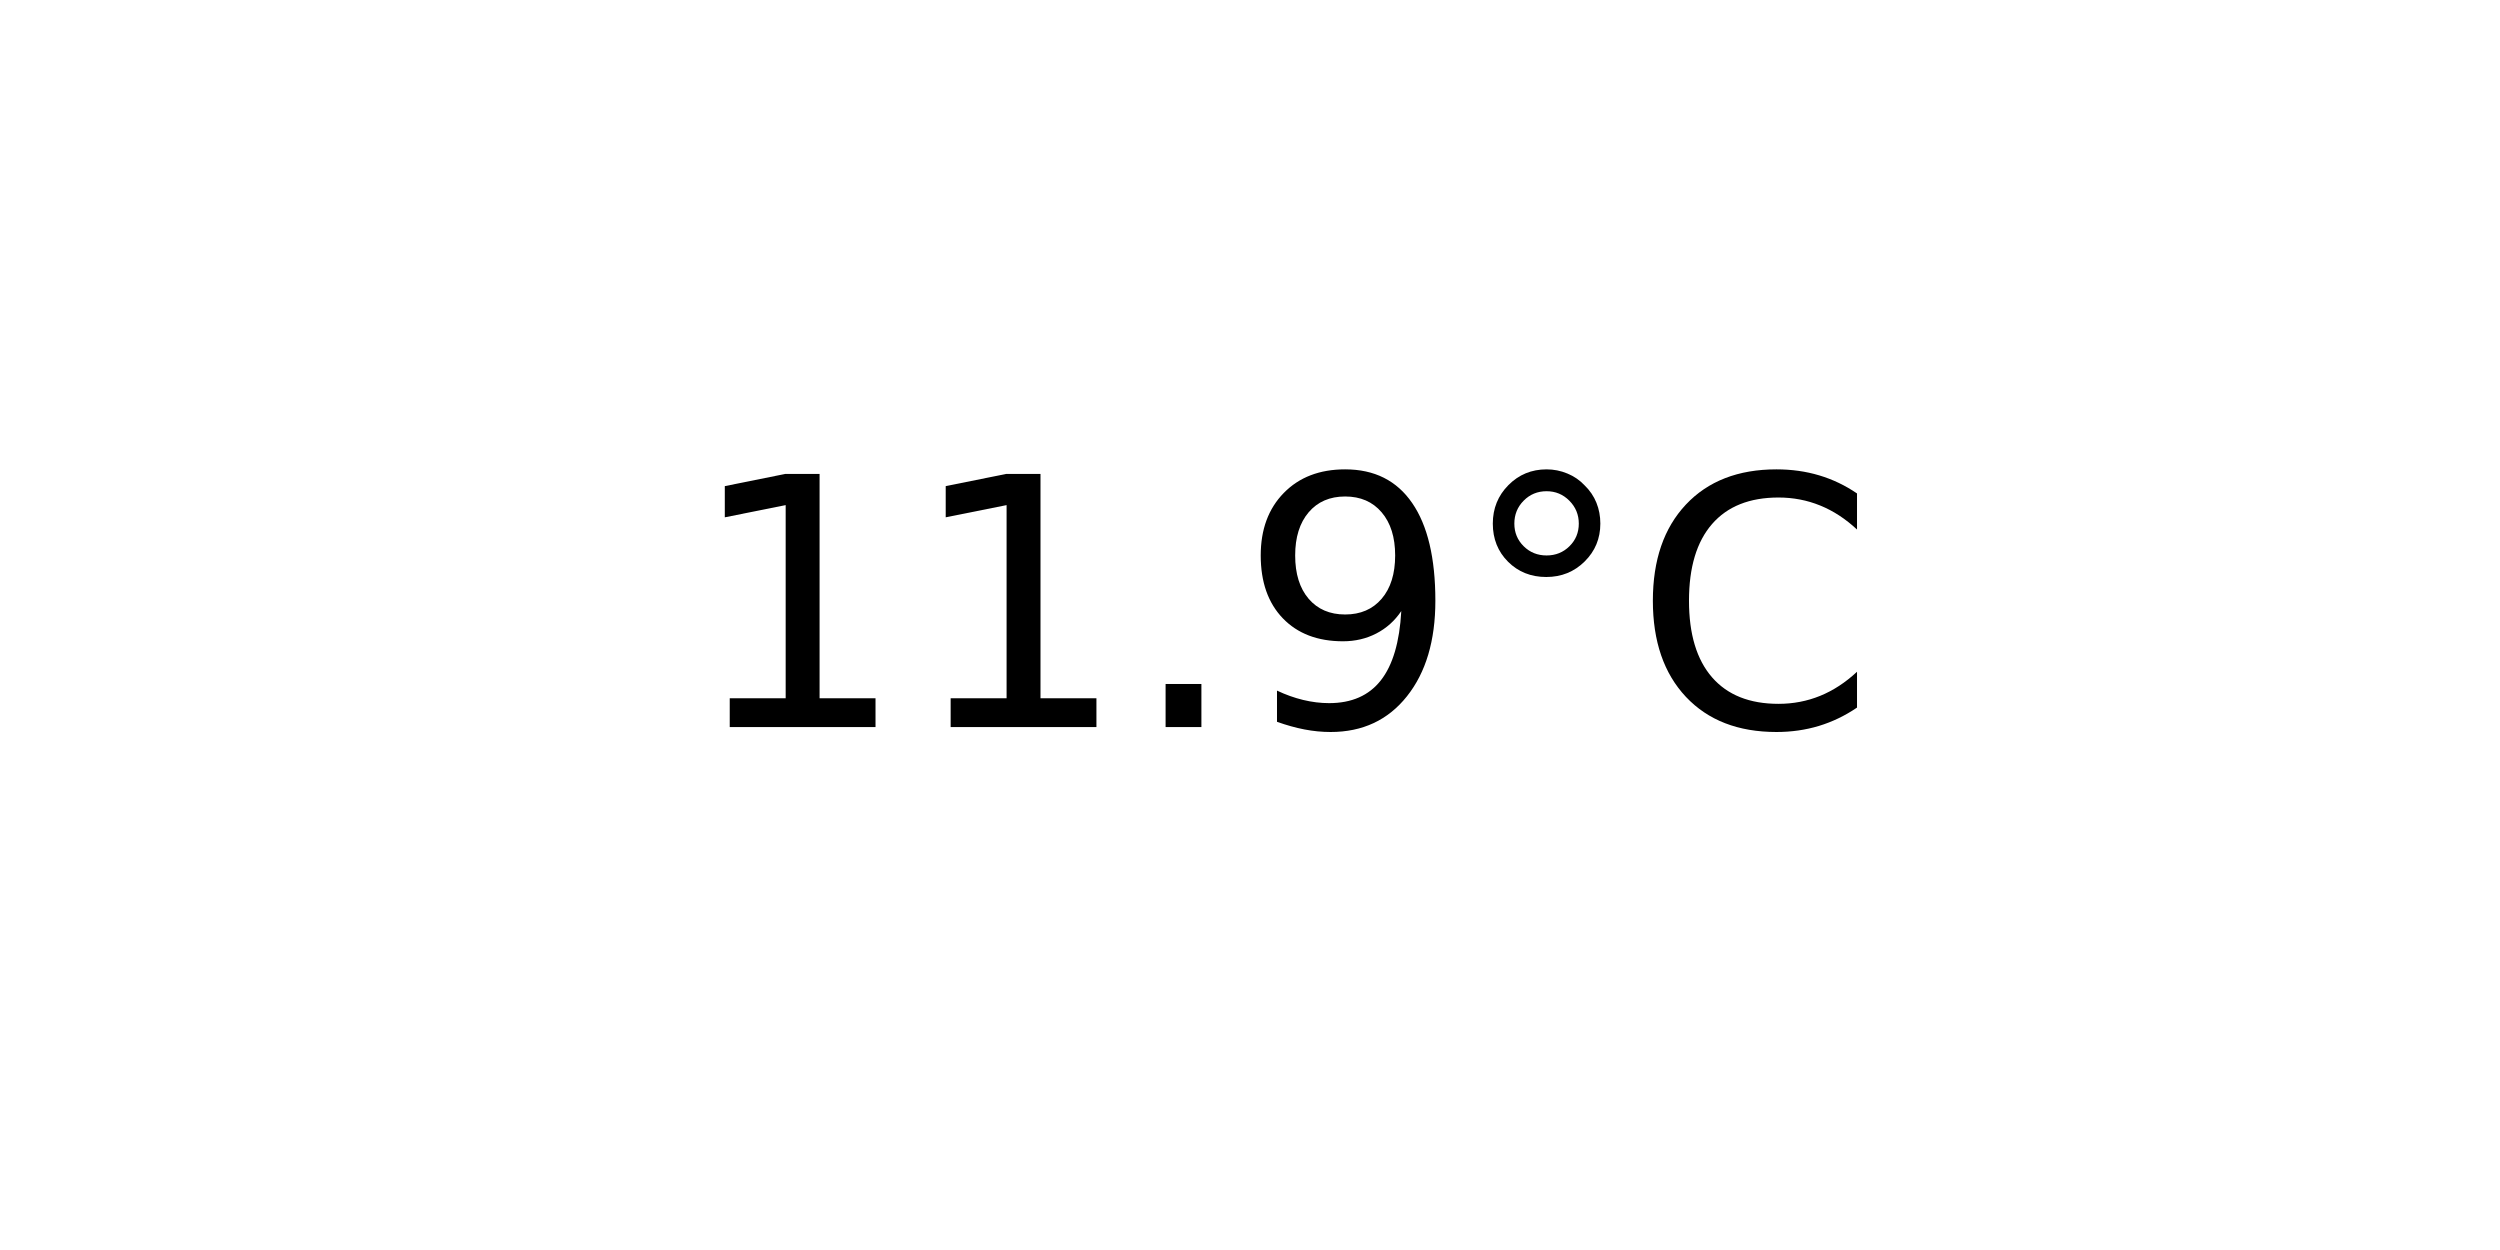
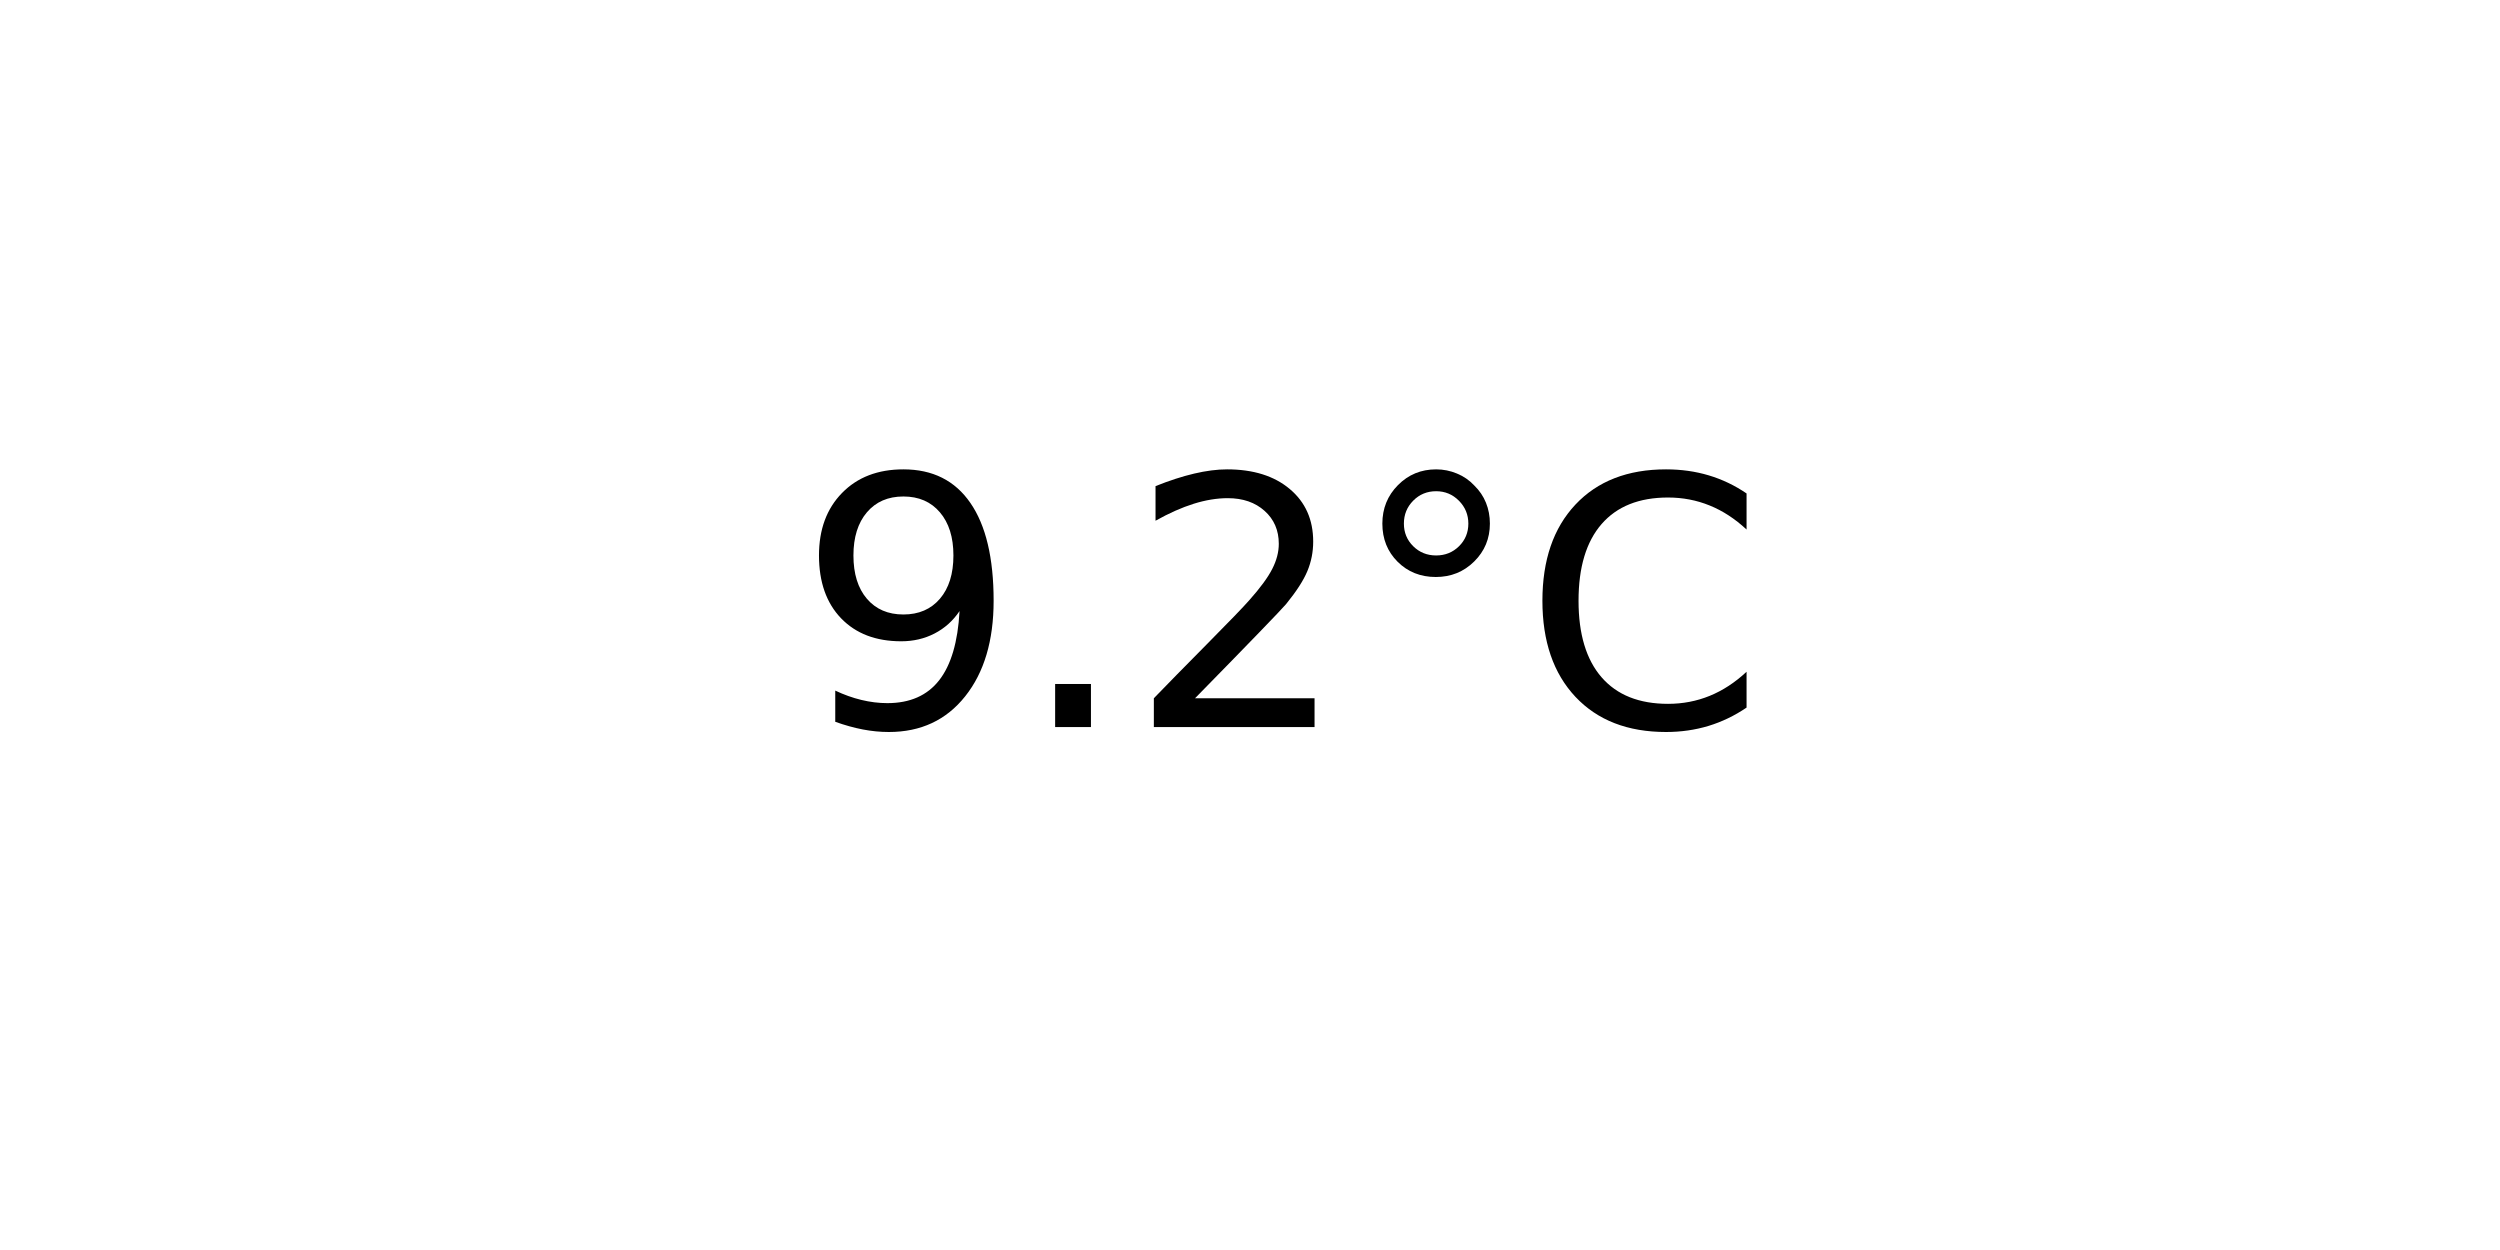
<svg xmlns="http://www.w3.org/2000/svg" xmlns:xlink="http://www.w3.org/1999/xlink" width="72pt" height="36pt" viewBox="0 0 72 36" version="1.1">
  <defs>
    <style type="text/css">*{stroke-linejoin: round; stroke-linecap: butt}</style>
  </defs>
  <g id="figure_1">
    <g id="axes_1">
      <g id="text_1">
-         <g transform="translate(19.77578 20.93937) scale(0.1 -0.1)">
+         <g transform="translate(22.95703 20.93937) scale(0.1 -0.1)">
          <defs>
-             <path id="DejaVuSans-31" d="M 794 531  L 1825 531  L 1825 4091  L 703 3866  L 703 4441  L 1819 4666  L 2450 4666  L 2450 531  L 3481 531  L 3481 0  L 794 0  L 794 531  z " transform="scale(0.015625)" />
+             <path id="DejaVuSans-39" d="M 703 97  L 703 672  Q 941 559 1184 500  Q 1428 441 1663 441  Q 2288 441 2617 861  Q 2947 1281 2994 2138  Q 2813 1869 2534 1725  Q 2256 1581 1919 1581  Q 1219 1581 811 2004  Q 403 2428 403 3163  Q 403 3881 828 4315  Q 1253 4750 1959 4750  Q 2769 4750 3195 4129  Q 3622 3509 3622 2328  Q 3622 1225 3098 567  Q 2575 -91 1691 -91  Q 1453 -91 1209 -44  Q 966 3 703 97  z M 1959 2075  Q 2384 2075 2632 2365  Q 2881 2656 2881 3163  Q 2881 3666 2632 3958  Q 2384 4250 1959 4250  Q 1534 4250 1286 3958  Q 1038 3666 1038 3163  Q 1038 2656 1286 2365  Q 1534 2075 1959 2075  z " transform="scale(0.015625)" />
            <path id="DejaVuSans-2e" d="M 684 794  L 1344 794  L 1344 0  L 684 0  L 684 794  z " transform="scale(0.015625)" />
-             <path id="DejaVuSans-39" d="M 703 97  L 703 672  Q 941 559 1184 500  Q 1428 441 1663 441  Q 2288 441 2617 861  Q 2947 1281 2994 2138  Q 2813 1869 2534 1725  Q 2256 1581 1919 1581  Q 1219 1581 811 2004  Q 403 2428 403 3163  Q 403 3881 828 4315  Q 1253 4750 1959 4750  Q 2769 4750 3195 4129  Q 3622 3509 3622 2328  Q 3622 1225 3098 567  Q 2575 -91 1691 -91  Q 1453 -91 1209 -44  Q 966 3 703 97  z M 1959 2075  Q 2384 2075 2632 2365  Q 2881 2656 2881 3163  Q 2881 3666 2632 3958  Q 2384 4250 1959 4250  Q 1534 4250 1286 3958  Q 1038 3666 1038 3163  Q 1038 2656 1286 2365  Q 1534 2075 1959 2075  z " transform="scale(0.015625)" />
+             <path id="DejaVuSans-32" d="M 1228 531  L 3431 531  L 3431 0  L 469 0  L 469 531  Q 828 903 1448 1529  Q 2069 2156 2228 2338  Q 2531 2678 2651 2914  Q 2772 3150 2772 3378  Q 2772 3750 2511 3984  Q 2250 4219 1831 4219  Q 1534 4219 1204 4116  Q 875 4013 500 3803  L 500 4441  Q 881 4594 1212 4672  Q 1544 4750 1819 4750  Q 2544 4750 2975 4387  Q 3406 4025 3406 3419  Q 3406 3131 3298 2873  Q 3191 2616 2906 2266  Q 2828 2175 2409 1742  Q 1991 1309 1228 531  z " transform="scale(0.015625)" />
            <path id="DejaVuSans-b0" d="M 1600 4347  Q 1350 4347 1178 4173  Q 1006 4000 1006 3750  Q 1006 3503 1178 3333  Q 1350 3163 1600 3163  Q 1850 3163 2022 3333  Q 2194 3503 2194 3750  Q 2194 3997 2020 4172  Q 1847 4347 1600 4347  z M 1600 4750  Q 1800 4750 1984 4673  Q 2169 4597 2303 4453  Q 2447 4313 2519 4134  Q 2591 3956 2591 3750  Q 2591 3338 2302 3052  Q 2013 2766 1594 2766  Q 1172 2766 890 3047  Q 609 3328 609 3750  Q 609 4169 896 4459  Q 1184 4750 1600 4750  z " transform="scale(0.015625)" />
            <path id="DejaVuSans-43" d="M 4122 4306  L 4122 3641  Q 3803 3938 3442 4084  Q 3081 4231 2675 4231  Q 1875 4231 1450 3742  Q 1025 3253 1025 2328  Q 1025 1406 1450 917  Q 1875 428 2675 428  Q 3081 428 3442 575  Q 3803 722 4122 1019  L 4122 359  Q 3791 134 3420 21  Q 3050 -91 2638 -91  Q 1578 -91 968 557  Q 359 1206 359 2328  Q 359 3453 968 4101  Q 1578 4750 2638 4750  Q 3056 4750 3426 4639  Q 3797 4528 4122 4306  z " transform="scale(0.015625)" />
          </defs>
-           <use xlink:href="#DejaVuSans-31" />
-           <use xlink:href="#DejaVuSans-31" x="63.623" />
-           <use xlink:href="#DejaVuSans-2e" x="127.246" />
-           <use xlink:href="#DejaVuSans-39" x="159.033" />
-           <use xlink:href="#DejaVuSans-b0" x="222.656" />
-           <use xlink:href="#DejaVuSans-43" x="272.656" />
+           <use xlink:href="#DejaVuSans-39" />
+           <use xlink:href="#DejaVuSans-2e" x="63.623" />
+           <use xlink:href="#DejaVuSans-32" x="95.41" />
+           <use xlink:href="#DejaVuSans-b0" x="159.033" />
+           <use xlink:href="#DejaVuSans-43" x="209.033" />
        </g>
      </g>
    </g>
  </g>
</svg>
